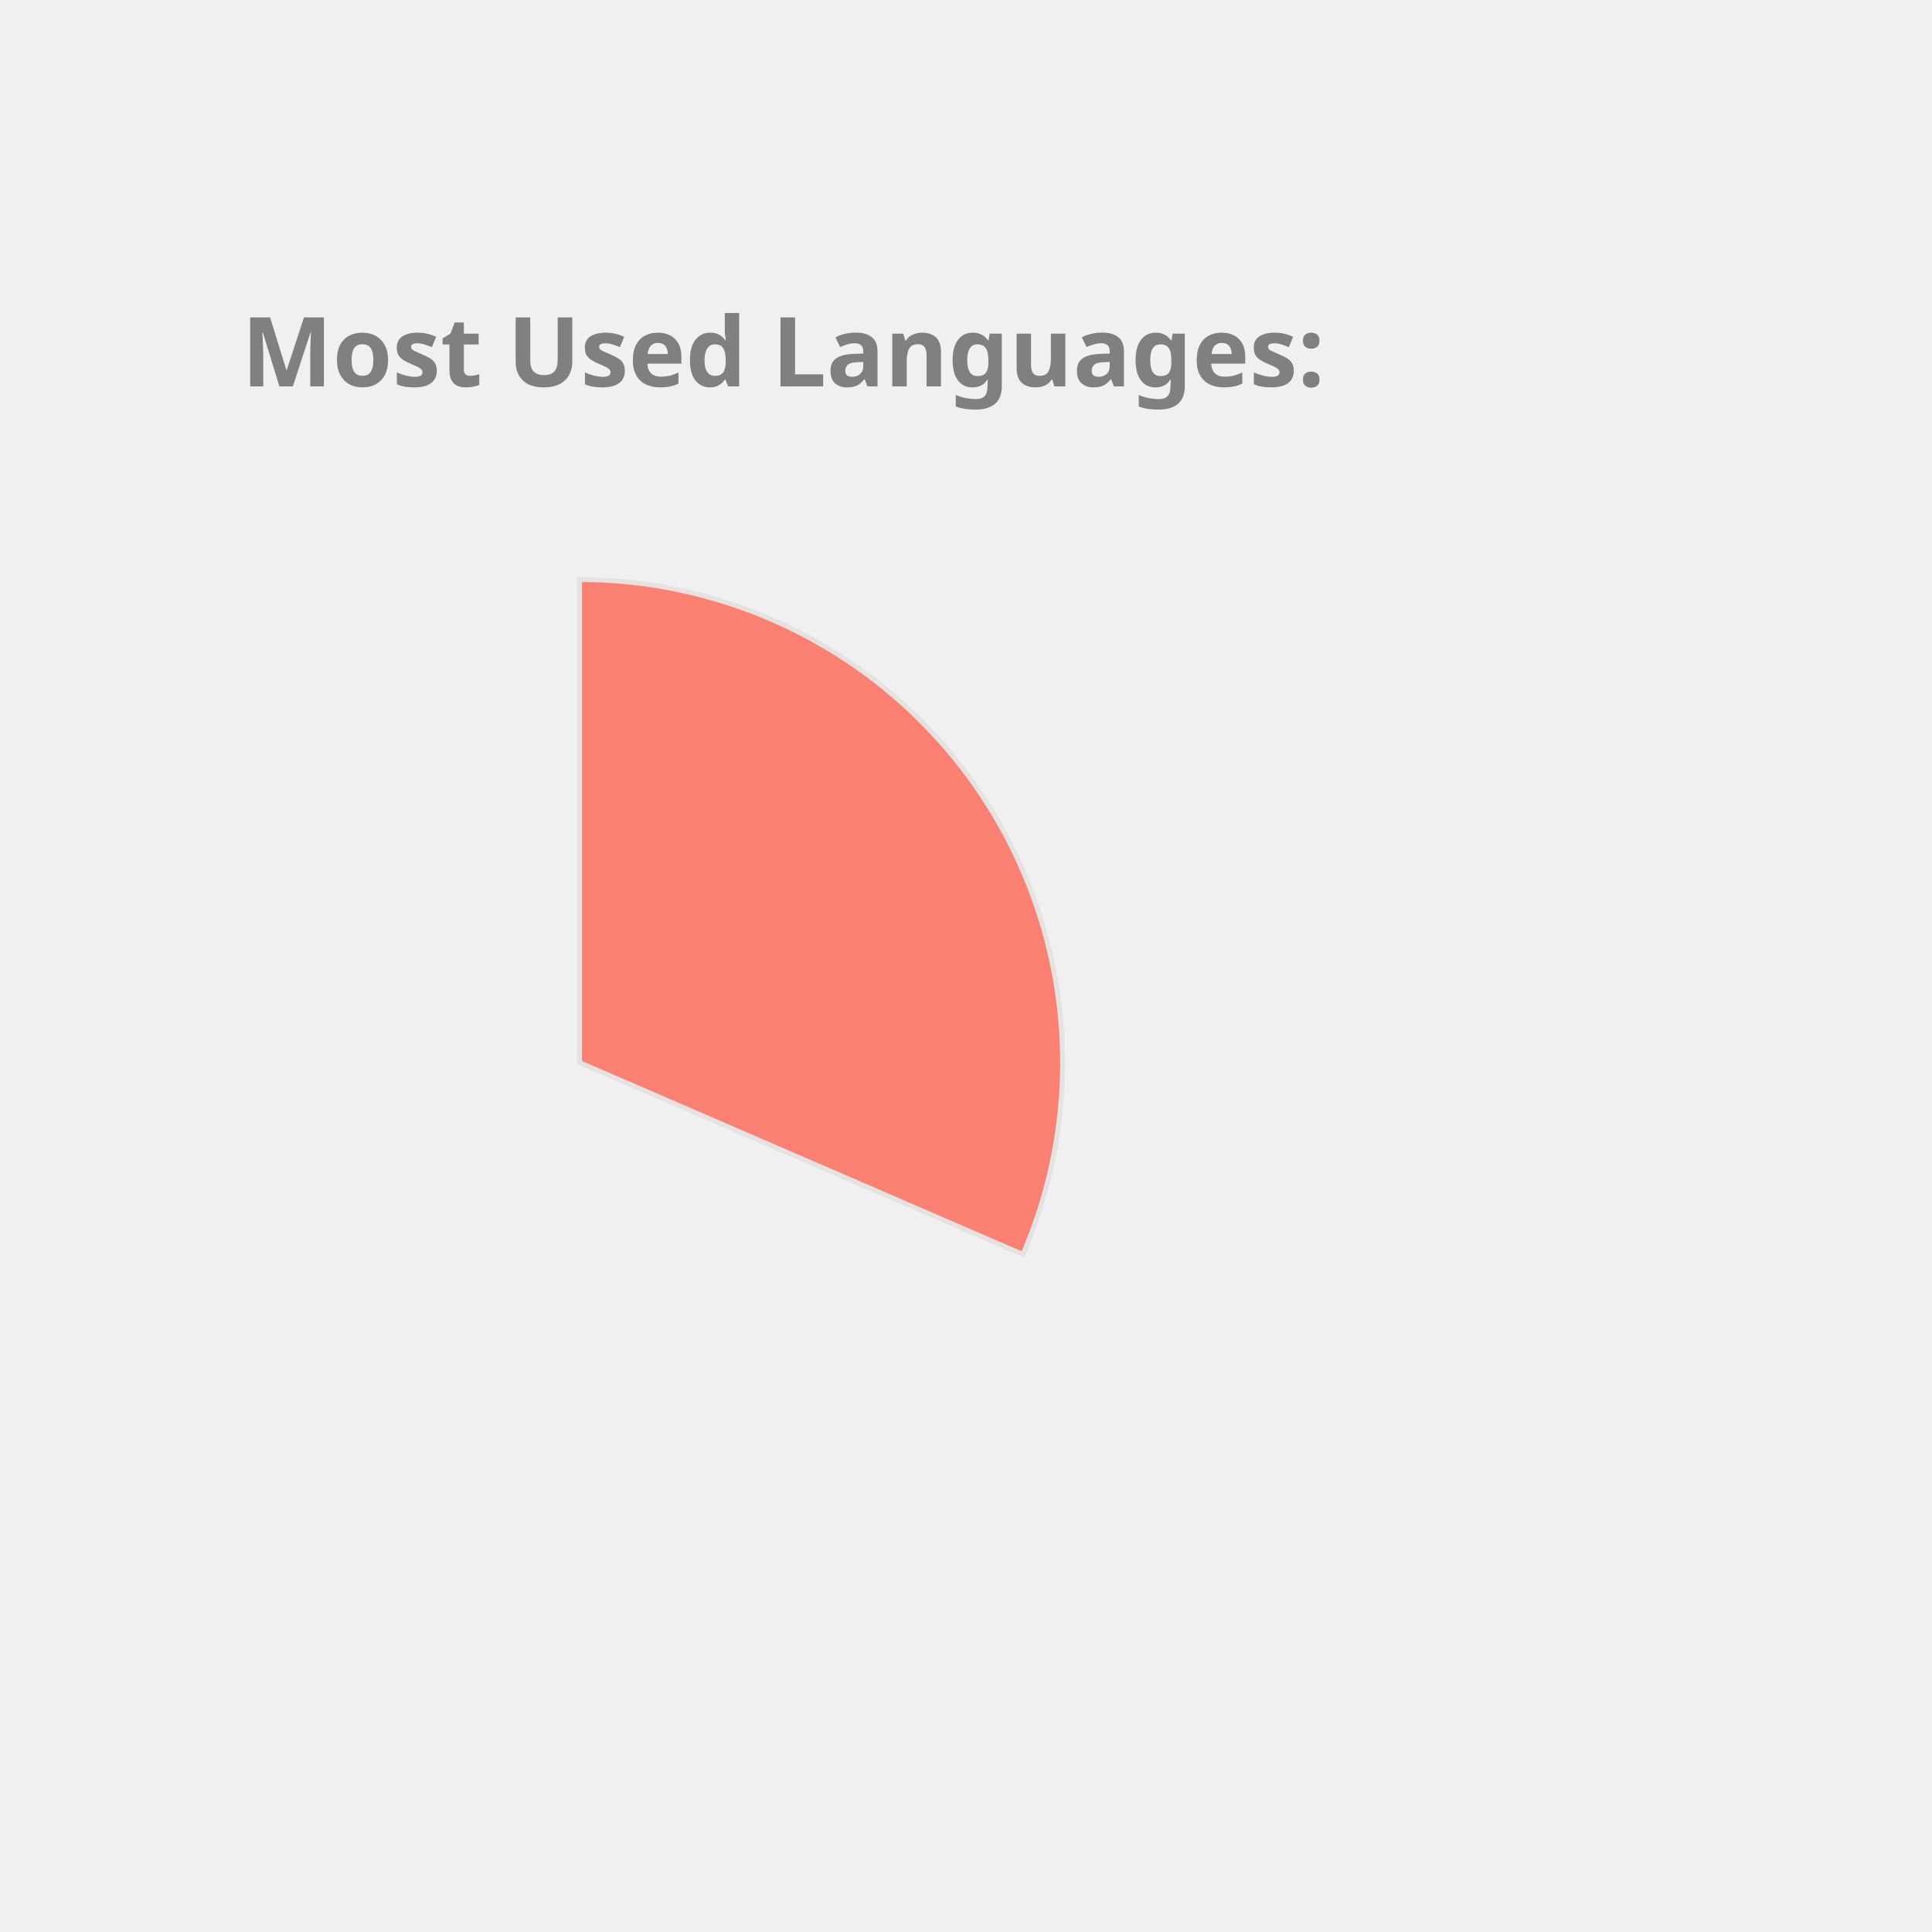
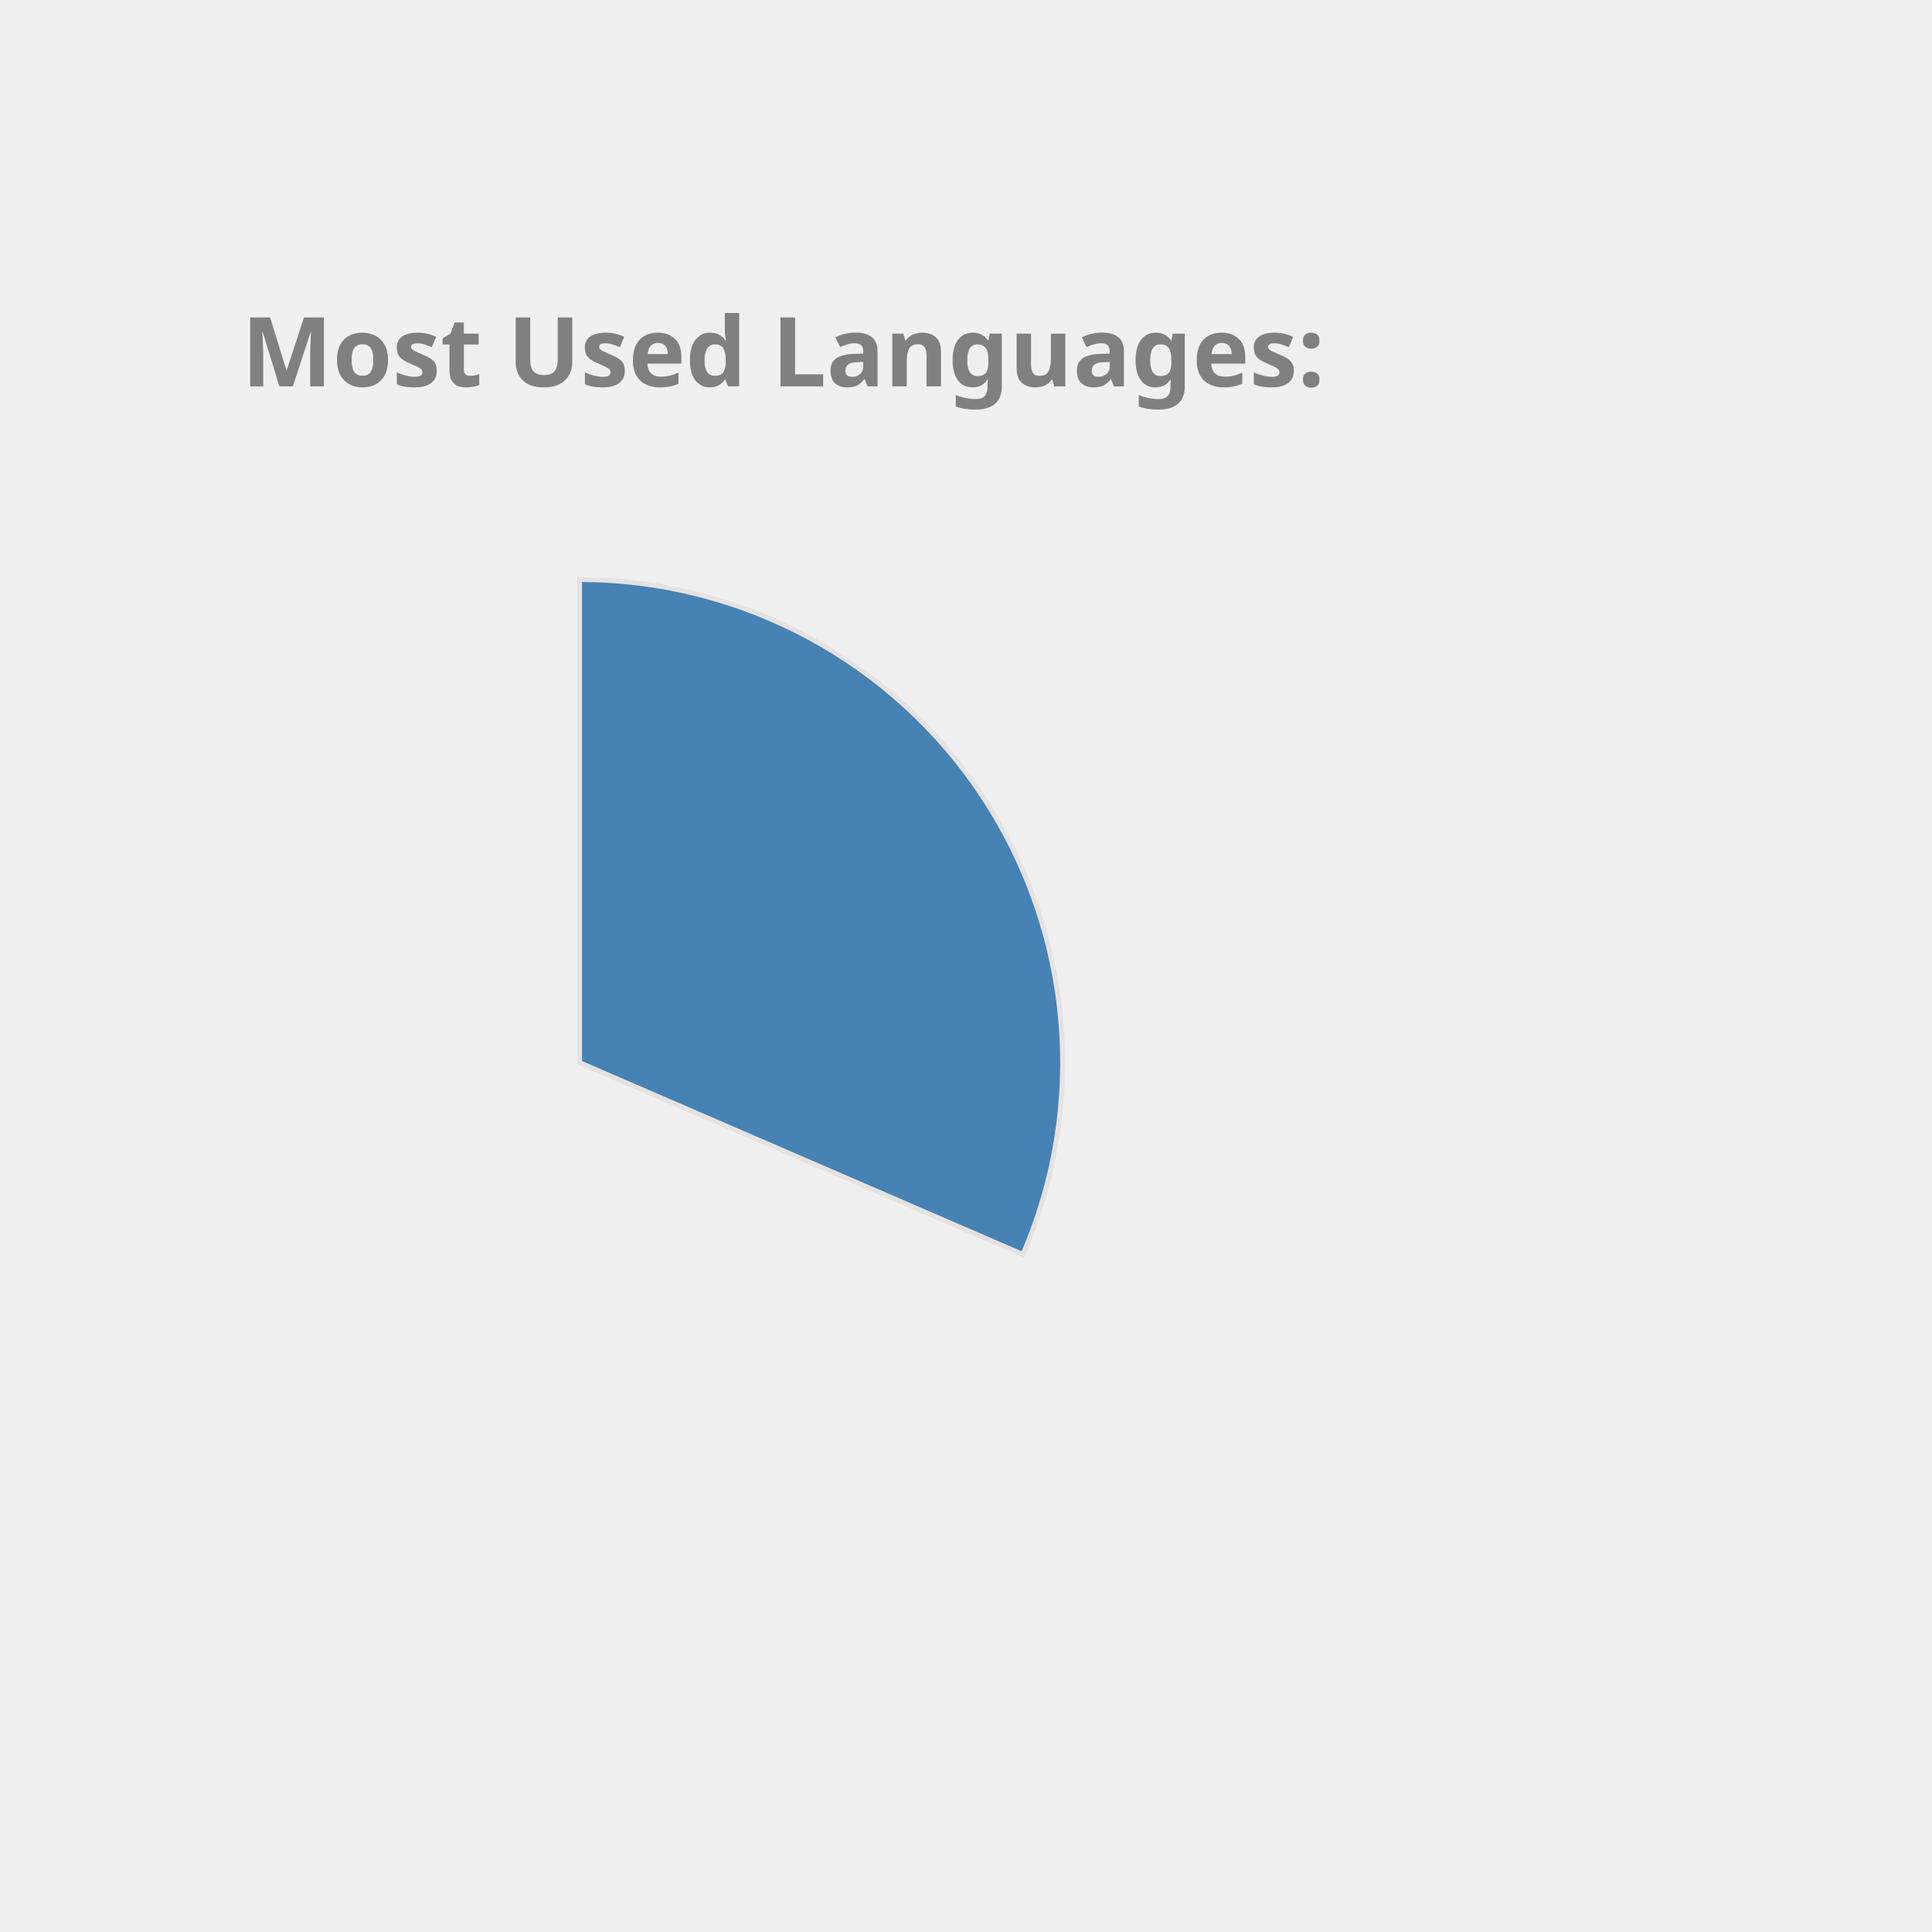
<svg xmlns="http://www.w3.org/2000/svg" height="350px" width="350px" viewBox="0 0 400 400">
  <style> 
        .label {
                font: bold 20px sans-serif;
                color: #404040;
                -webkit-text-stroke: 1px white;
        }

        path {
                stroke: #E6E2E1;
                stroke-width: 1px;
                transform: translate(60px, 100px);
        }

        .path_1 {
                animation: fadeIn 5s linear forwards;
        }

        .path_2 {
                transform: scale(0);
                animation: fadeIn 5s linear forwards 5s;
        }


        
        .path_3 {
                transform: scale(0);
                animation: fadeIn 5s linear forwards 10s;
        }


        .path_4 {
                transform: scale(0);
                animation: fadeIn 5s linear forwards 15s;
        }

        .path_5 {
                transform: scale(0);
                animation: fadeIn 5s linear forwards 20s;
        }

        .path_6 {
                transform: scale(0);
                animation: fadeIn 5s linear forwards 25s;
        }

        .path_7 {
                transform: scale(0);
                animation: fadeIn 5s linear forwards 30s;
        }

        .path_8 {
                transform: scale(0);
                animation: fadeIn 5s linear forwards 35s;
        }

        .path_9 {
                transform: scale(0);
                animation: fadeIn 5s linear forwards 40s;
        }

        .path_10 {
                transform: scale(0);
                animation: fadeIn 5s linear forwards 45s;
        }

        @keyframes fadeIn {
                0% {                        
                        transform: translate(250px, 300px) rotate(0deg) scale(0);
                        
                }
                50% {
                        transform: translate(150px, 220px) rotate(180deg) scale(0.5);
                        
                }
                
                100% {
                        transform: translate(60px, 120px) rotate(360deg) scale(1);
                        
                }
        }
        .txt_1 {
                opacity: 0;
                animation: txtShow 5s linear forwards 0s;
        }

        .txt_2 {
                opacity: 0;
                animation: txtShow 5s linear forwards 5s;
        }

        .txt_3 {
                opacity: 0;
                animation: txtShow 5s linear forwards 10s;
        }

        .txt_4 {
                opacity: 0;
                animation: txtShow 5s linear forwards 15s;
        }

        .txt_5 {
                opacity: 0;
                animation: txtShow 5s linear forwards 20s;
        }

        .txt_6 {
                opacity: 0;
                animation: txtShow 5s linear forwards 25s;
        }

        .txt_7 {
                opacity: 0;
                animation: txtShow 5s linear forwards 30s;
        }

        .txt_8 {
                opacity: 0;
                animation: txtShow 5s linear forwards 35s;
        }

        .txt_9 {
                opacity: 0;
                animation: txtShow 5s linear forwards 40s;
        }

        .txt_10 {
                opacity: 0;
                animation: txtShow 5s linear forwards 45s;
        }

        @keyframes txtShow {
                0% {                        
                        opacity: 0;
                        transform: translate(0px, 0px) scale(0);
                }
                100% {
                        opacity: 1;
                        transform: translate(0px, 0px) scale(1);
                        
                }
        }
</style>
-   <path class="path_1" d="M 60,120 L 60,20 A 100,100 0 0 1 151.775,159.715 Z" fill="Salmon" stroke="#fff" stroke-width="2" />
-   <text class="txt_1" x="260" y="150" fill="Salmon" stroke="Salmon" stroke-width="1">C++</text>
-   <path class="path_2" d="M 60,120 L 151.775,159.715 A 100,100 0 0 1 16.854,210.213 Z" fill="MediumTurquoise" stroke="#fff" stroke-width="2" />
-   <text class="txt_2" x="260" y="170" fill="MediumTurquoise" stroke="MediumTurquoise" stroke-width="1">JavaScript</text>
-   <path class="path_3" d="M 60,120 L 16.854,210.213 A 100,100 0 0 1 -38.865,135.023 Z" fill="Crimson" stroke="#fff" stroke-width="2" />
-   <text class="txt_3" x="260" y="190" fill="Crimson" stroke="Crimson" stroke-width="1">Jupyter Notebook</text>
-   <path class="path_4" d="M 60,120 L -38.865,135.023 A 100,100 0 0 1 -8.911,47.535 Z" fill="CornflowerBlue" stroke="#fff" stroke-width="2" />
-   <text class="txt_4" x="260" y="210" fill="CornflowerBlue" stroke="CornflowerBlue" stroke-width="1">Java</text>
-   <path class="path_5" d="M 60,120 L -8.911,47.535 A 100,100 0 0 1 36.35,22.837 Z" fill="Chocolate" stroke="#fff" stroke-width="2" />
-   <text class="txt_5" x="260" y="230" fill="Chocolate" stroke="Chocolate" stroke-width="1">HTML</text>
-   <path class="path_6" d="M 60,120 L 36.35,22.837 A 100,100 0 0 1 54.348,20.16 Z" fill="DodgerBlue" stroke="#fff" stroke-width="2" />
-   <text class="txt_6" x="260" y="250" fill="DodgerBlue" stroke="DodgerBlue" stroke-width="1">TypeScript</text>
-   <path class="path_7" d="M 60,120 L 54.348,20.16 A 100,100 0 0 1 58.743,20.008 Z" fill="Coral" stroke="#fff" stroke-width="2" />
-   <text class="txt_7" x="260" y="270" fill="Coral" stroke="Coral" stroke-width="1">CSS</text>
+   <path class="path_1" d="M 60,120 L 60,20 A 100,100 0 0 1 151.775,159.715 Z" fill="SteelBlue" stroke="#fff" stroke-width="2" />
+   <text class="txt_1" x="260" y="150" fill="SteelBlue" stroke="SteelBlue" stroke-width="1">C++</text>
+   <path class="path_2" d="M 60,120 L 151.775,159.715 A 100,100 0 0 1 16.854,210.213 Z" fill="LightSeaGreen" stroke="#fff" stroke-width="2" />
+   <text class="txt_2" x="260" y="170" fill="LightSeaGreen" stroke="LightSeaGreen" stroke-width="1">JavaScript</text>
+   <path class="path_3" d="M 60,120 L 16.854,210.213 A 100,100 0 0 1 -38.865,135.023 Z" fill="Tomato" stroke="#fff" stroke-width="2" />
+   <text class="txt_3" x="260" y="190" fill="Tomato" stroke="Tomato" stroke-width="1">Jupyter Notebook</text>
+   <path class="path_4" d="M 60,120 L -38.865,135.023 A 100,100 0 0 1 -8.911,47.535 Z" fill="Orange" stroke="#fff" stroke-width="2" />
+   <text class="txt_4" x="260" y="210" fill="Orange" stroke="Orange" stroke-width="1">Java</text>
+   <path class="path_5" d="M 60,120 L -8.911,47.535 A 100,100 0 0 1 36.35,22.837 Z" fill="DarkKhaki" stroke="#fff" stroke-width="2" />
+   <text class="txt_5" x="260" y="230" fill="DarkKhaki" stroke="DarkKhaki" stroke-width="1">HTML</text>
+   <path class="path_6" d="M 60,120 L 36.35,22.837 A 100,100 0 0 1 54.348,20.16 Z" fill="Salmon" stroke="#fff" stroke-width="2" />
+   <text class="txt_6" x="260" y="250" fill="Salmon" stroke="Salmon" stroke-width="1">TypeScript</text>
+   <path class="path_7" d="M 60,120 L 54.348,20.16 A 100,100 0 0 1 58.743,20.008 Z" fill="MediumTurquoise" stroke="#fff" stroke-width="2" />
+   <text class="txt_7" x="260" y="270" fill="MediumTurquoise" stroke="MediumTurquoise" stroke-width="1">CSS</text>
  <g class="label">
    <text x="50" y="80" fill="grey">Most Used Languages:</text>
  </g>
</svg>
